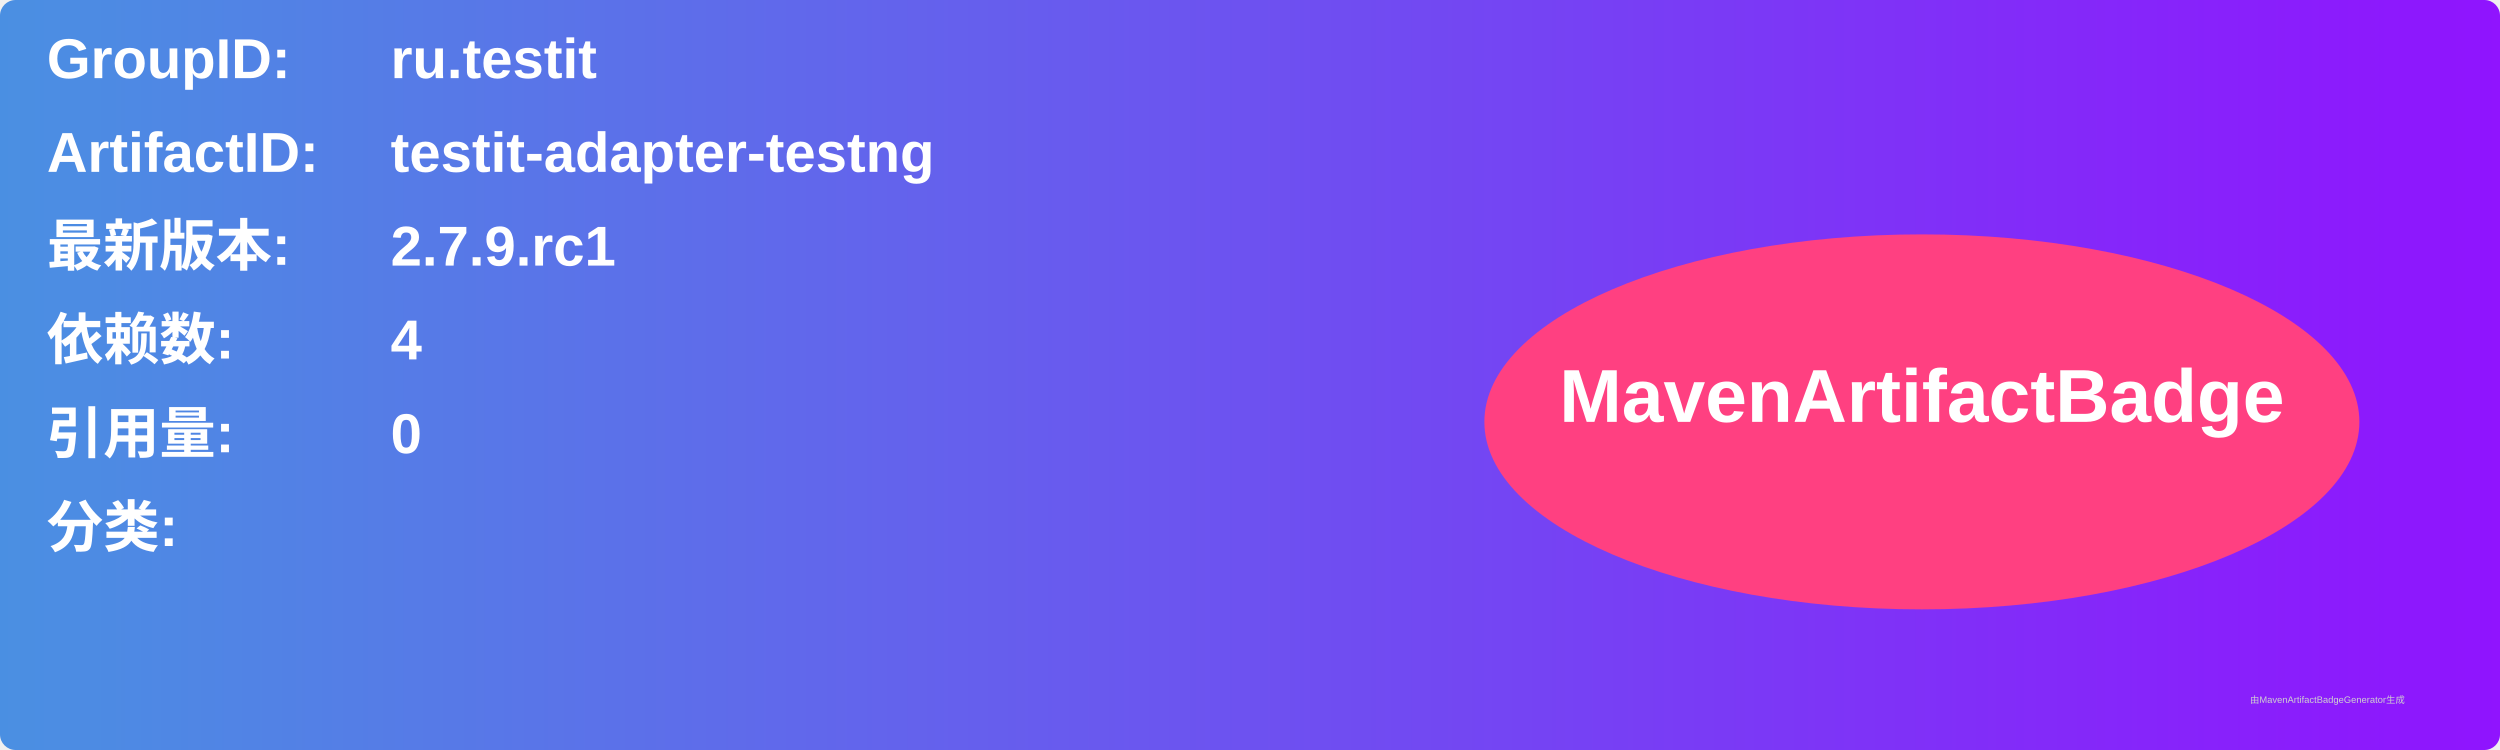
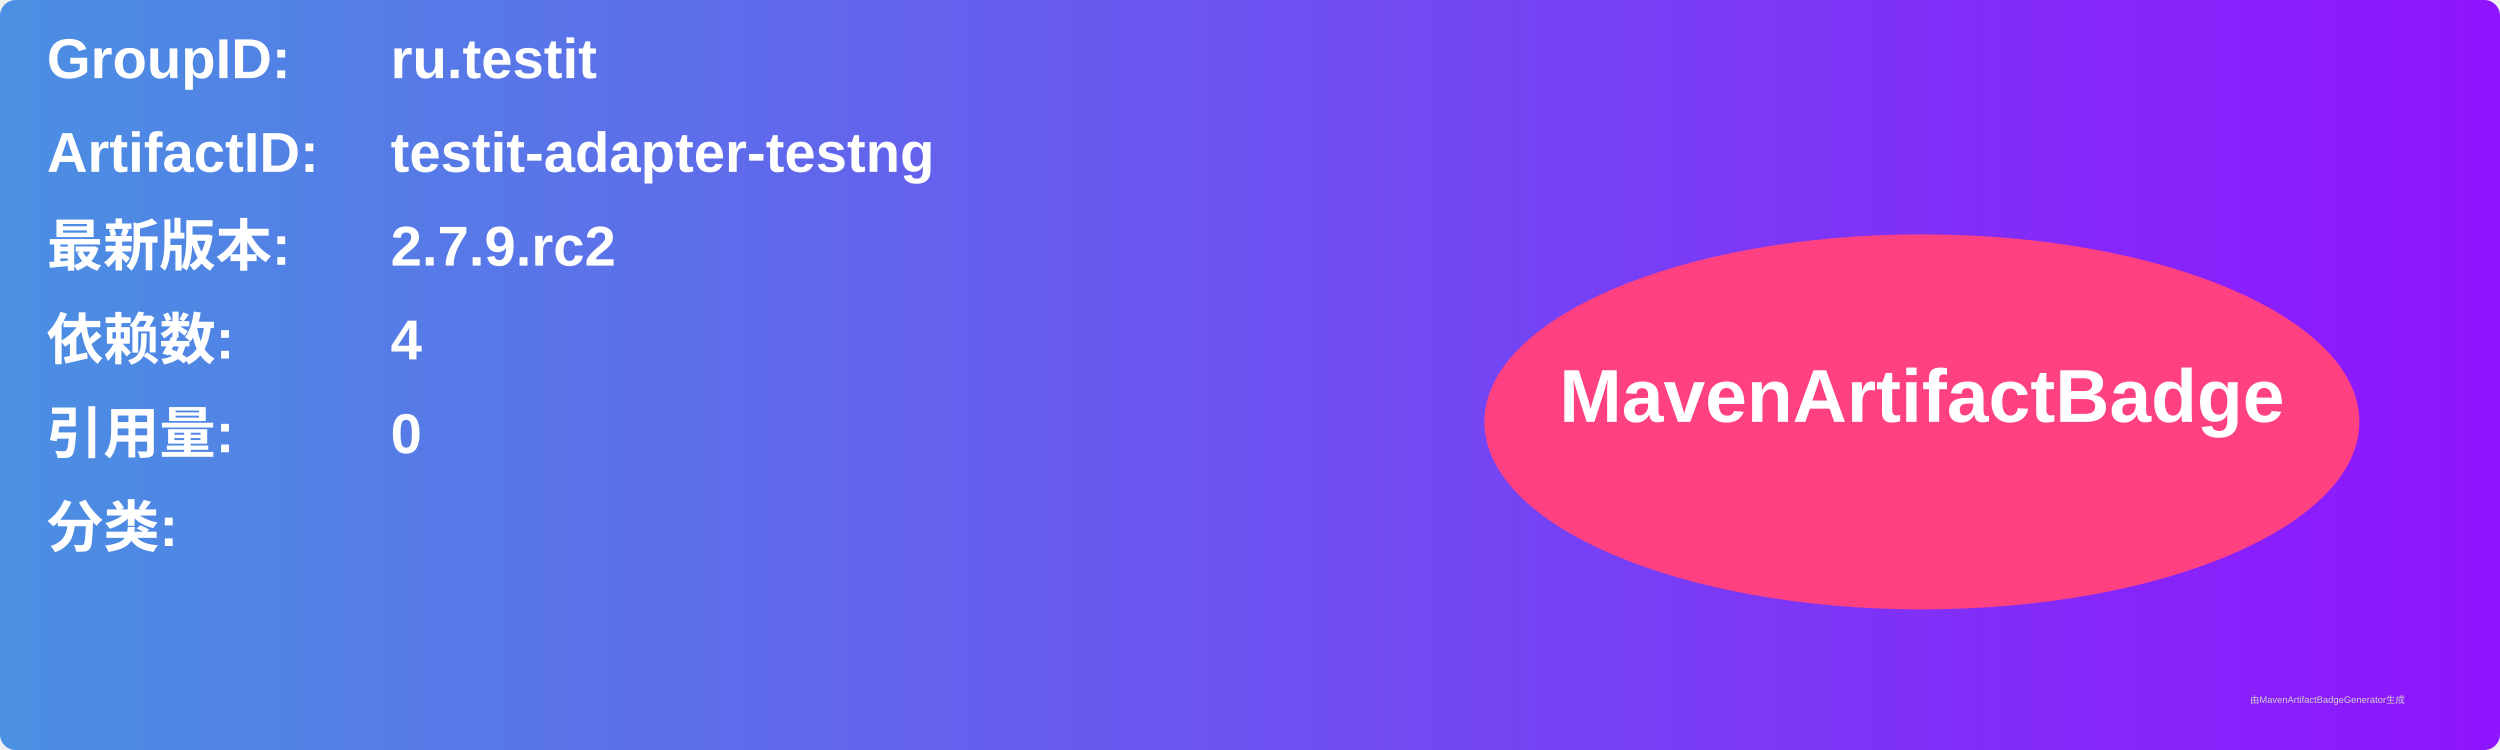
<svg xmlns="http://www.w3.org/2000/svg" width="800" height="240" viewBox="0 0 800 240">
  <linearGradient id="grad" x1="0%" y1="0%" x2="100%" y2="0%">
    <stop offset="0%" stop-color="#4a90e2" />
    <stop offset="100%" stop-color="#9013fe" />
  </linearGradient>
  <rect width="100%" height="100%" rx="5" ry="5" fill="url(#grad)" />
  <g transform="translate(15, 15)">
    <text x="0" y="10" font-family="Arial" font-size="18" fill="white" font-weight="bold" width="260">GroupID:</text>
    <text x="110" y="10" font-family="Arial" font-size="18" fill="white" font-weight="bold" width="460">ru.testit</text>
    <text x="0" y="40" font-family="Arial" font-size="18" fill="white" font-weight="bold" width="260">ArtifactID:</text>
    <text x="110" y="40" font-family="Arial" font-size="18" fill="white" font-weight="bold" width="460">testit-adapter-testng</text>
    <text x="0" y="70" font-family="Arial" font-size="18" fill="white" font-weight="bold">最新版本:</text>
    <text x="110" y="70" font-family="Arial" font-size="18" fill="white" font-weight="bold">
-       <tspan font-weight="bold">2.7.9.rc1</tspan>
+       <tspan font-weight="bold">2.7.9.rc2</tspan>
    </text>
    <text x="0" y="100" font-family="Arial" font-size="18" fill="white" font-weight="bold">依赖数: </text>
    <text x="110" y="100" font-family="Arial" font-size="18" fill="white">
      <tspan font-weight="bold">4</tspan>
    </text>
    <text x="0" y="130" font-family="Arial" font-size="18" fill="white" font-weight="bold">引用量: </text>
    <text x="110" y="130" font-family="Arial" font-size="18" fill="white">
      <tspan font-weight="bold">0</tspan>
    </text>
    <text x="0" y="160" font-family="Arial" font-size="18" fill="white" font-weight="bold">分类:</text>
    <text x="10" y="190" font-family="Arial" font-size="10" fill="white">
      <tspan font-weight="bold" />
    </text>
    <ellipse cx="600" cy="120" rx="140" ry="60" fill="#ff4081" />
    <text x="600" y="120" text-anchor="middle" font-family="Arial" font-size="24" fill="white" font-weight="bold">MavenArtifactBadge</text>
  </g>
  <text x="720" y="225" font-family="Arial" font-size="3" fill="#d0d0d0">由MavenArtifactBadgeGenerator生成</text>
</svg>
